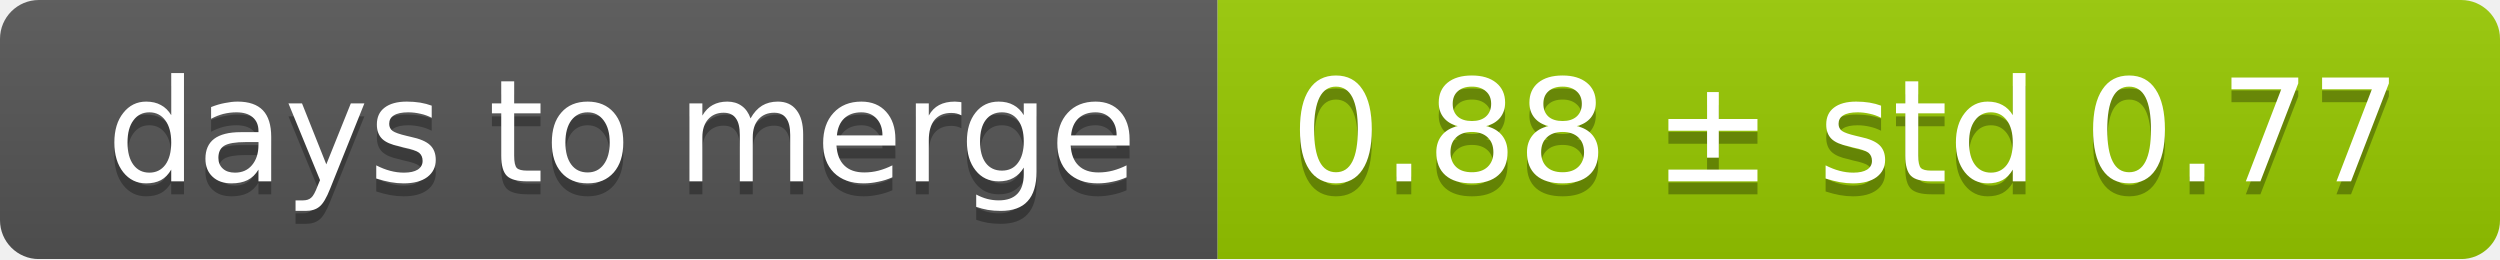
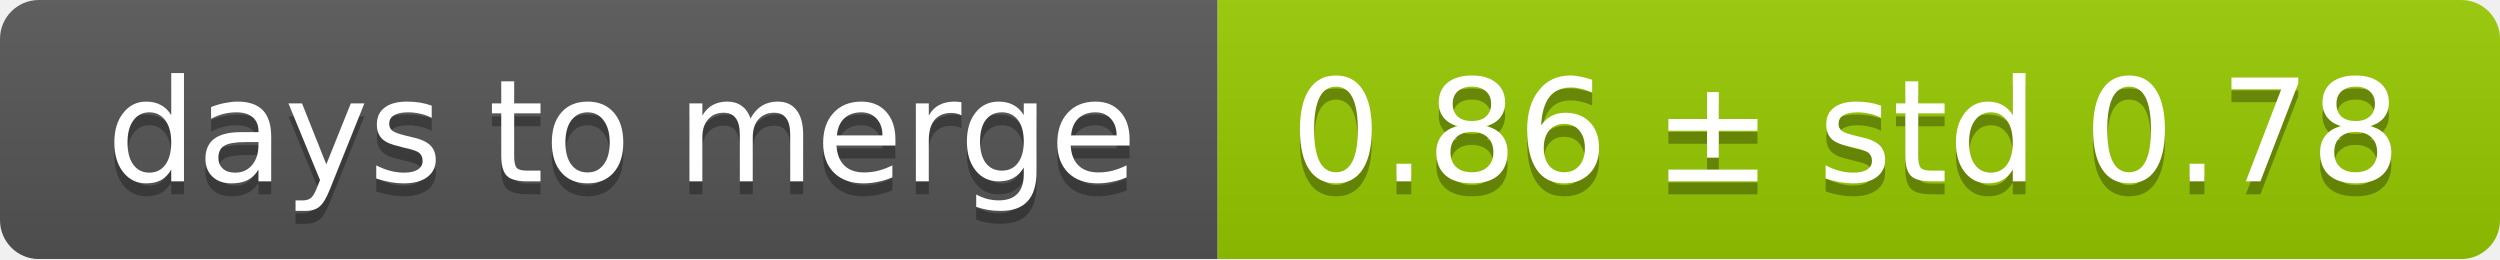
<svg xmlns="http://www.w3.org/2000/svg" width="193" height="20">
  <linearGradient id="smooth" x2="0" y2="100%">
    <stop offset="0" stop-color="#bbb" stop-opacity=".1" />
    <stop offset="1" stop-opacity=".1" />
  </linearGradient>
  <mask id="round">
    <rect width="193" height="20" rx="3" fill="#fff" />
  </mask>
  <g mask="url(#round)">
    <rect width="94" height="20" fill="#555" />
    <rect x="94" width="99" height="20" fill="#97ca00" />
    <rect width="193" height="20" fill="url(#smooth)" />
  </g>
  <g fill="#fff" text-anchor="middle" font-family="DejaVu Sans,Verdana,Geneva,sans-serif" font-size="11">
    <text x="48" y="15" fill="#010101" fill-opacity=".3">days to merge</text>
    <text x="48" y="14">days to merge</text>
-     <text x="142.5" y="15" fill="#010101" fill-opacity=".3">0.88 ± std 0.77</text>
-     <text x="142.5" y="14">0.88 ± std 0.77</text>
+     <text x="142.5" y="15" fill="#010101" fill-opacity=".3">0.86 ± std 0.78</text>
+     <text x="142.5" y="14">0.86 ± std 0.78</text>
  </g>
</svg>
